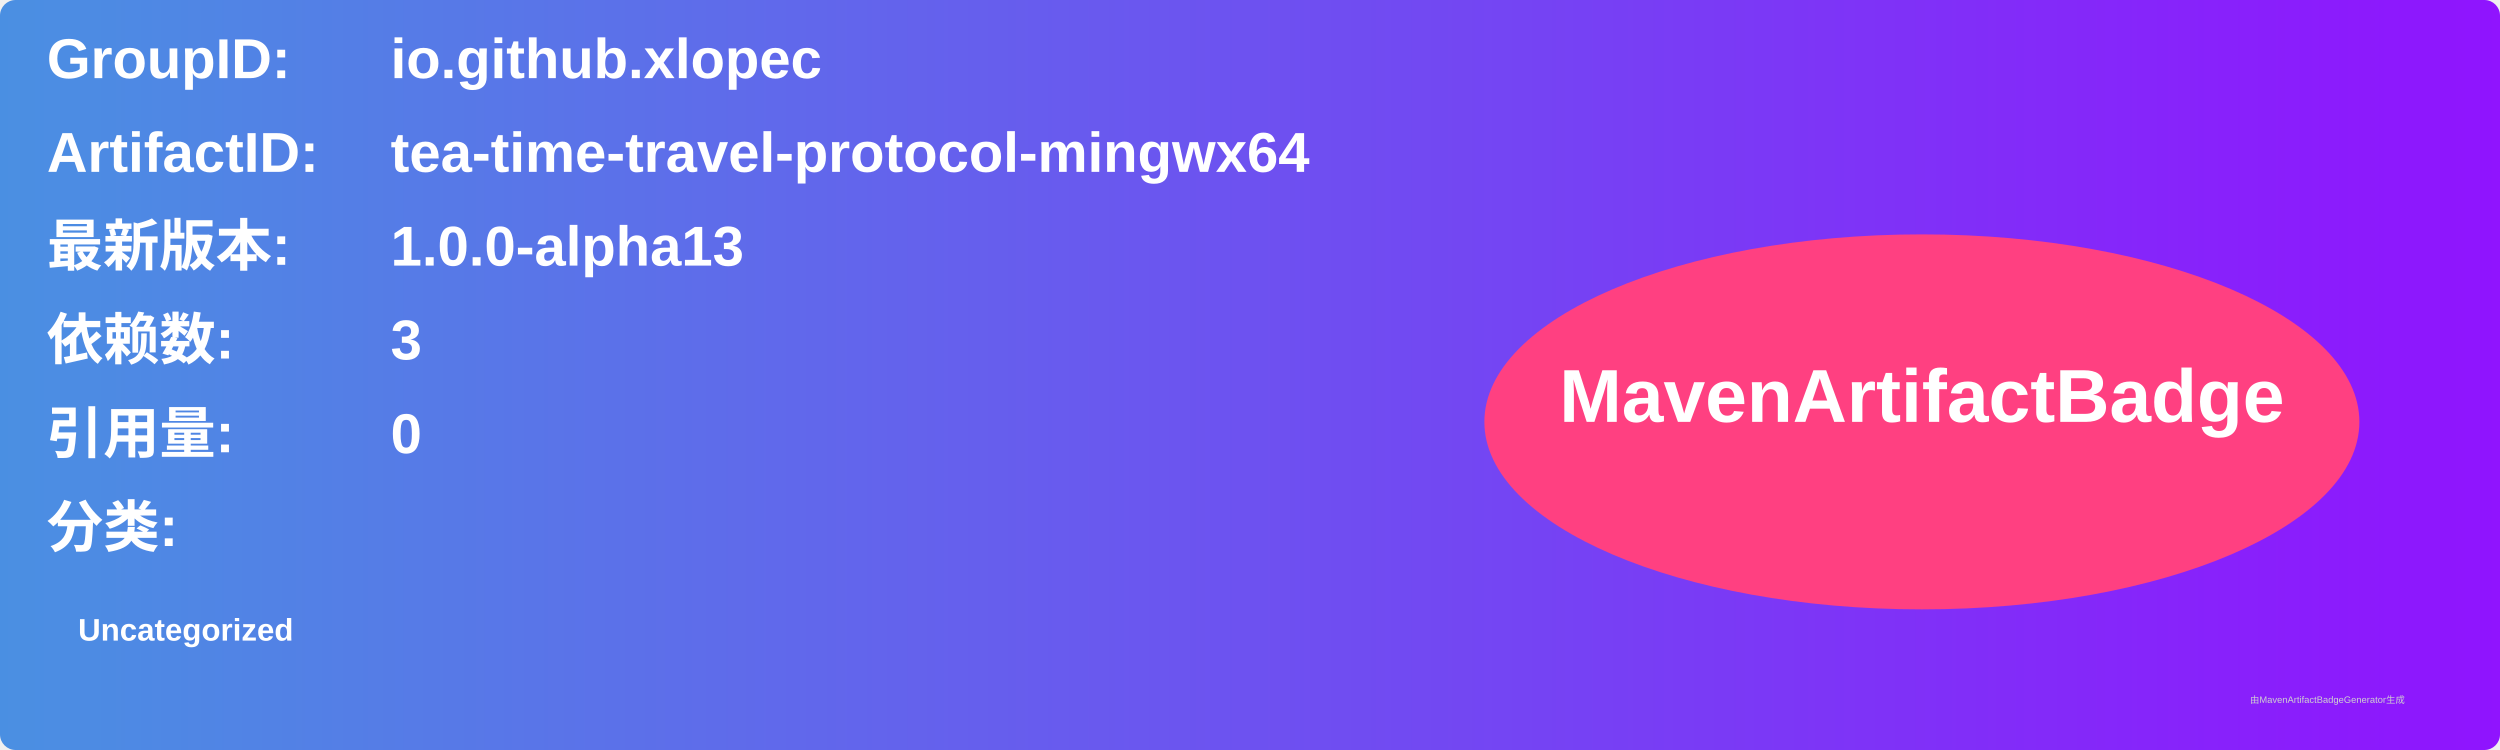
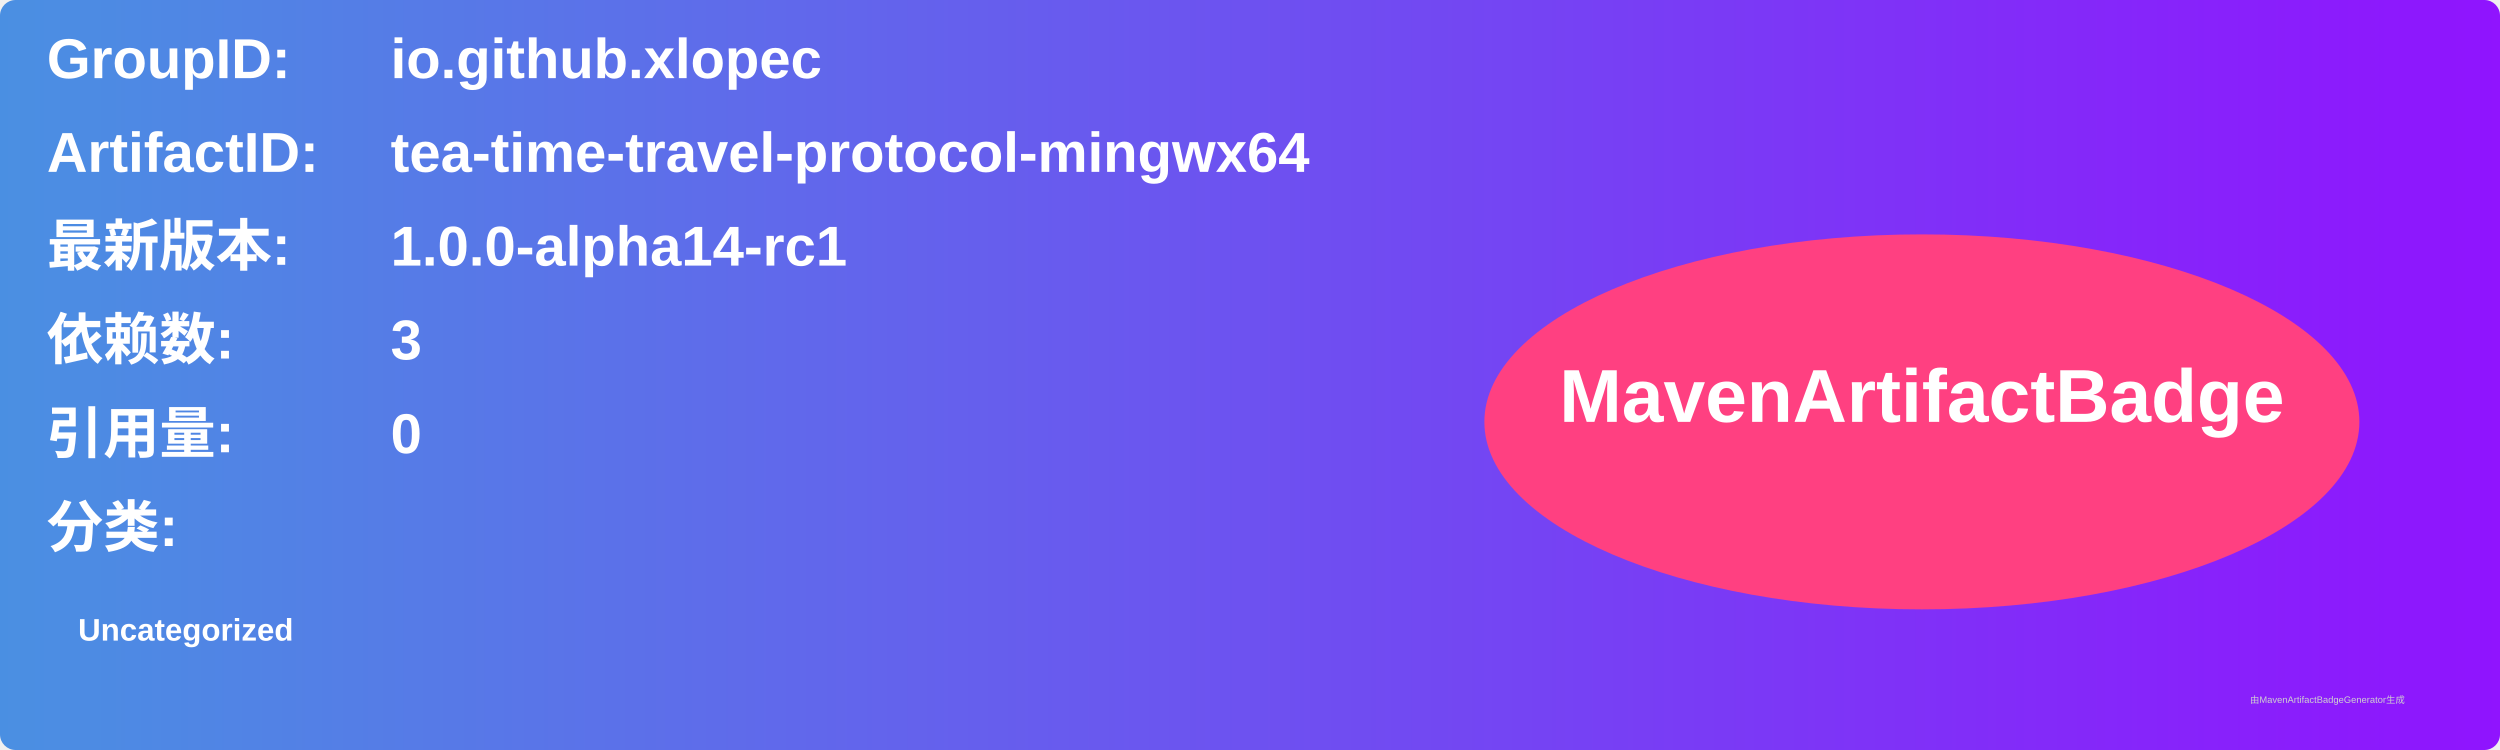
<svg xmlns="http://www.w3.org/2000/svg" width="800" height="240" viewBox="0 0 800 240">
  <linearGradient id="grad" x1="0%" y1="0%" x2="100%" y2="0%">
    <stop offset="0%" stop-color="#4a90e2" />
    <stop offset="100%" stop-color="#9013fe" />
  </linearGradient>
  <rect width="100%" height="100%" rx="5" ry="5" fill="url(#grad)" />
  <g transform="translate(15, 15)">
    <text x="0" y="10" font-family="Arial" font-size="18" fill="white" font-weight="bold" width="260">GroupID:</text>
    <text x="110" y="10" font-family="Arial" font-size="18" fill="white" font-weight="bold" width="460">io.github.xlopec</text>
    <text x="0" y="40" font-family="Arial" font-size="18" fill="white" font-weight="bold" width="260">ArtifactID:</text>
    <text x="110" y="40" font-family="Arial" font-size="18" fill="white" font-weight="bold" width="460">tea-time-travel-protocol-mingwx64</text>
    <text x="0" y="70" font-family="Arial" font-size="18" fill="white" font-weight="bold">最新版本:</text>
    <text x="110" y="70" font-family="Arial" font-size="18" fill="white" font-weight="bold">
-       <tspan font-weight="bold">1.0.0-alpha13</tspan>
+       <tspan font-weight="bold">1.0.0-alpha14-rc1</tspan>
    </text>
    <text x="0" y="100" font-family="Arial" font-size="18" fill="white" font-weight="bold">依赖数: </text>
    <text x="110" y="100" font-family="Arial" font-size="18" fill="white">
      <tspan font-weight="bold">3</tspan>
    </text>
    <text x="0" y="130" font-family="Arial" font-size="18" fill="white" font-weight="bold">引用量: </text>
    <text x="110" y="130" font-family="Arial" font-size="18" fill="white">
      <tspan font-weight="bold">0</tspan>
    </text>
    <text x="0" y="160" font-family="Arial" font-size="18" fill="white" font-weight="bold">分类:</text>
    <text x="10" y="190" font-family="Arial" font-size="10" fill="white">
      <tspan font-weight="bold">Uncategorized</tspan>
    </text>
    <ellipse cx="600" cy="120" rx="140" ry="60" fill="#ff4081" />
    <text x="600" y="120" text-anchor="middle" font-family="Arial" font-size="24" fill="white" font-weight="bold">MavenArtifactBadge</text>
  </g>
  <text x="720" y="225" font-family="Arial" font-size="3" fill="#d0d0d0">由MavenArtifactBadgeGenerator生成</text>
</svg>
